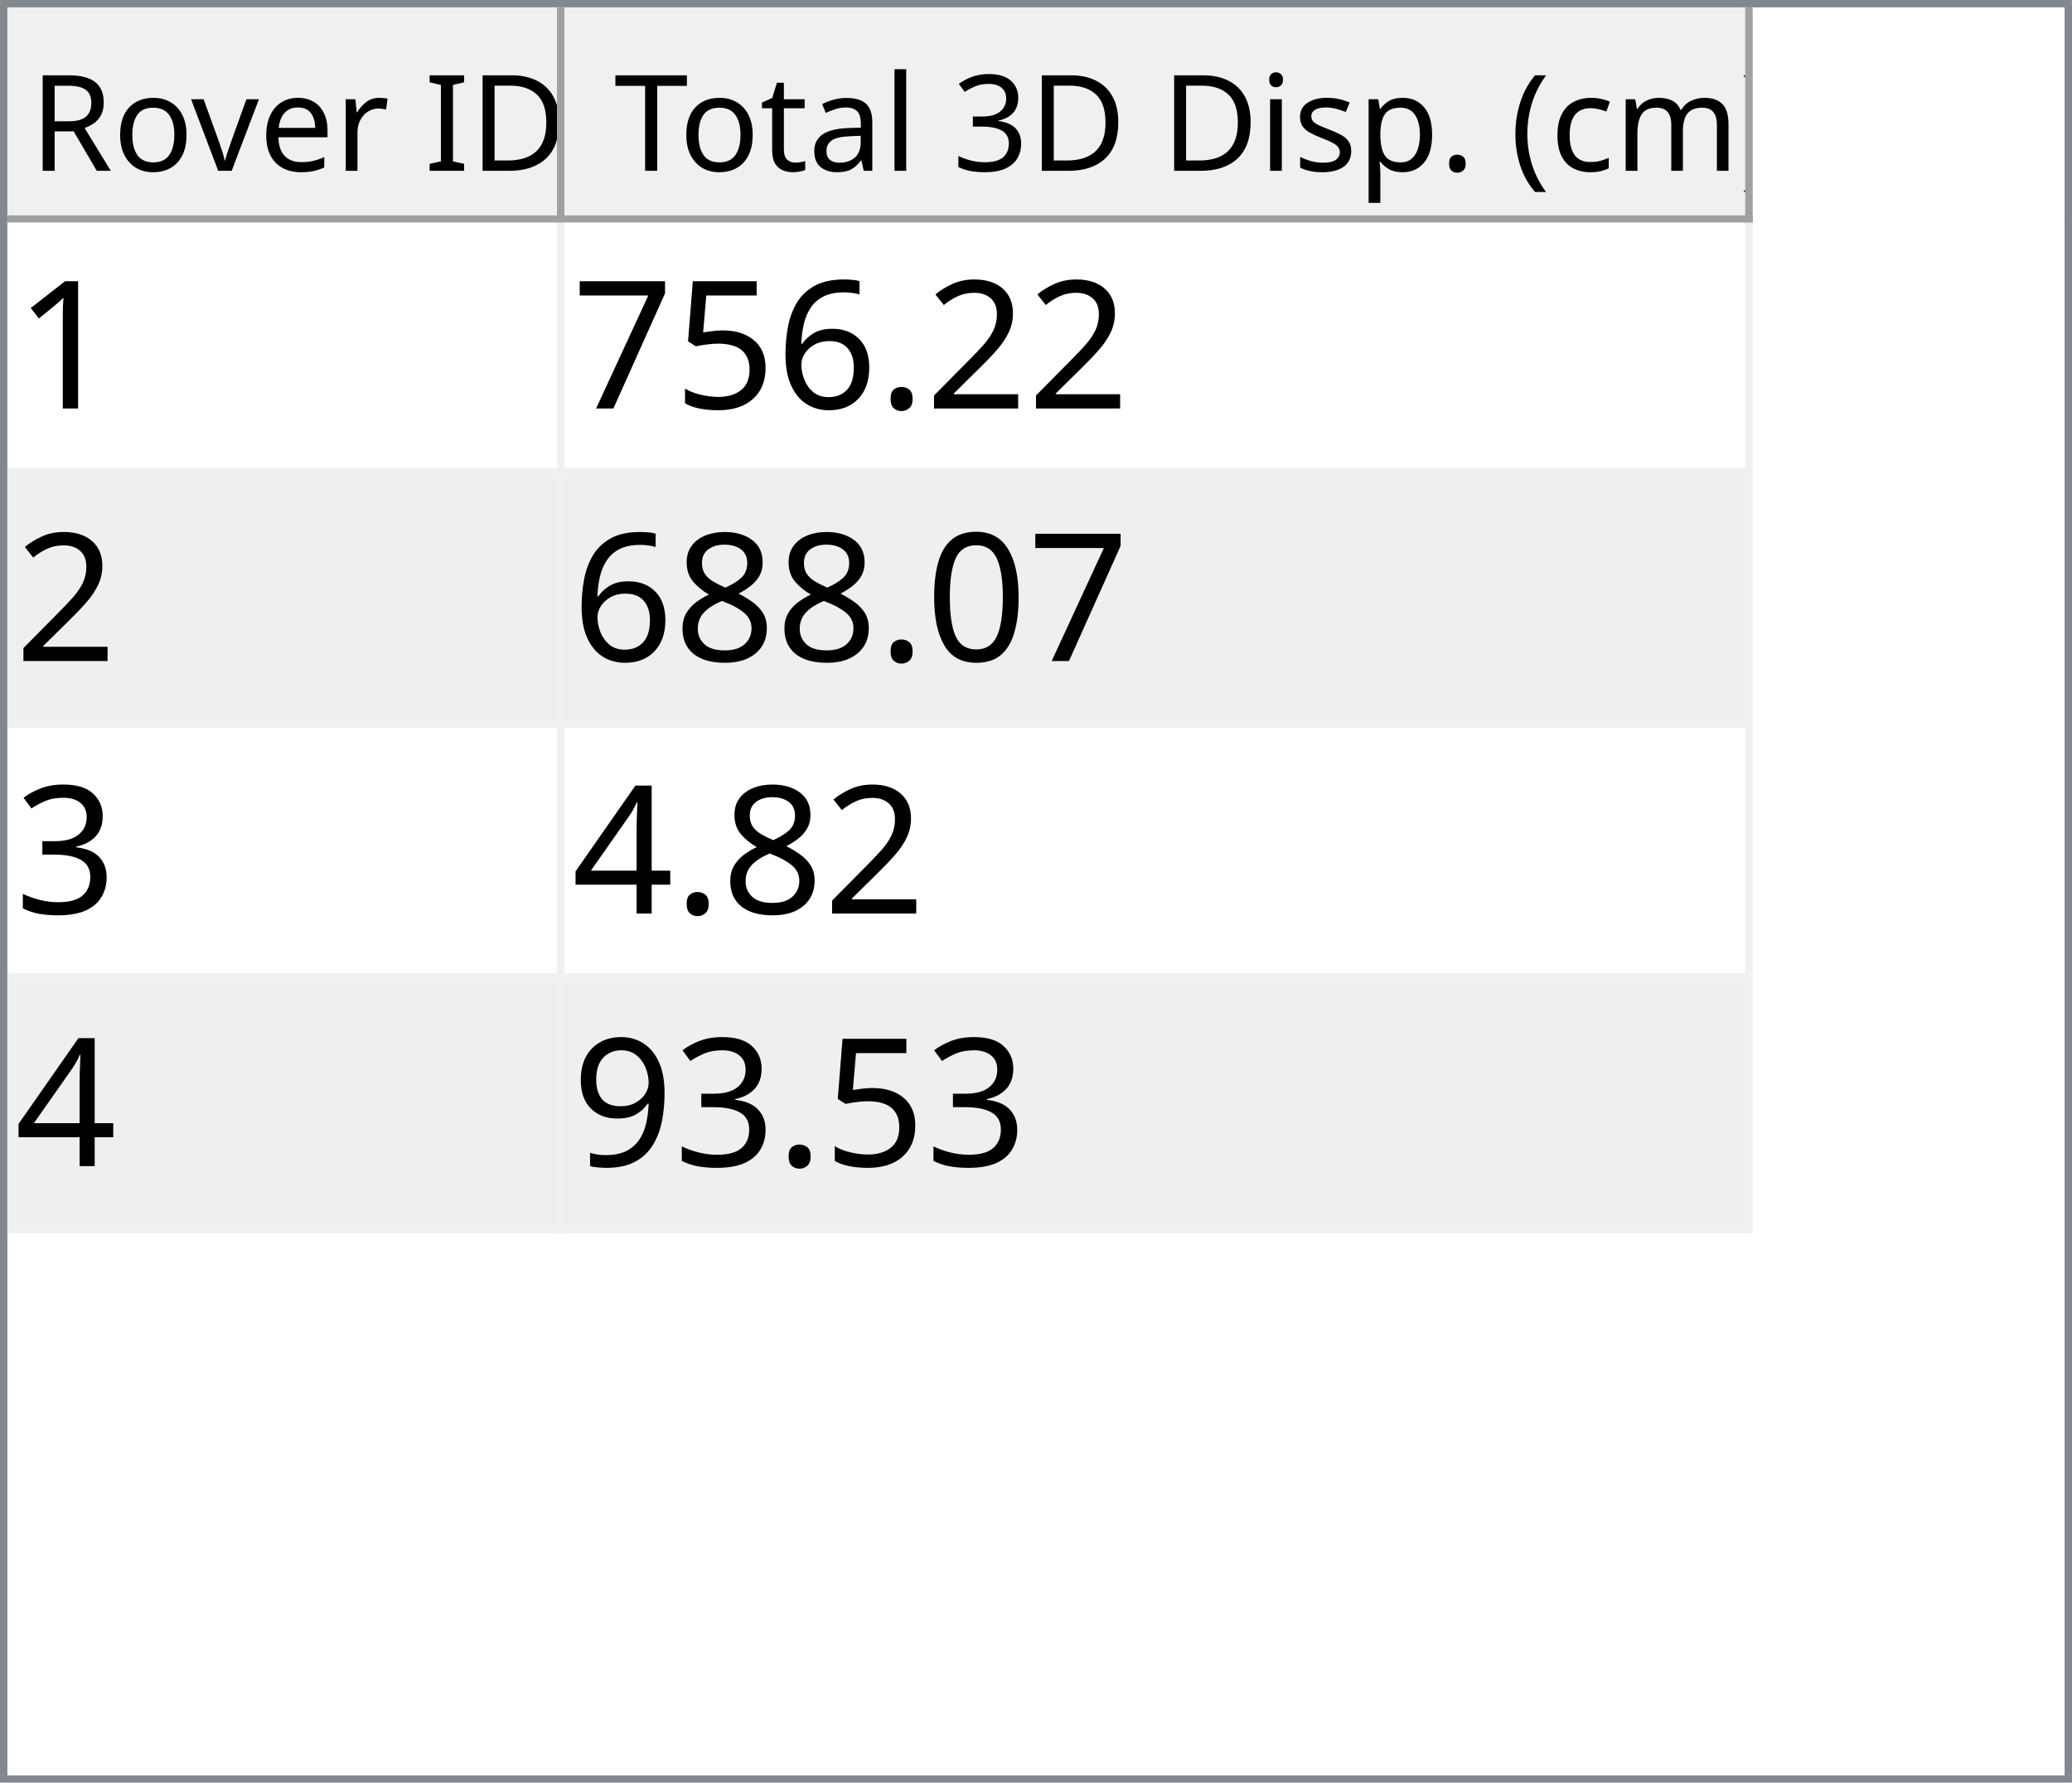
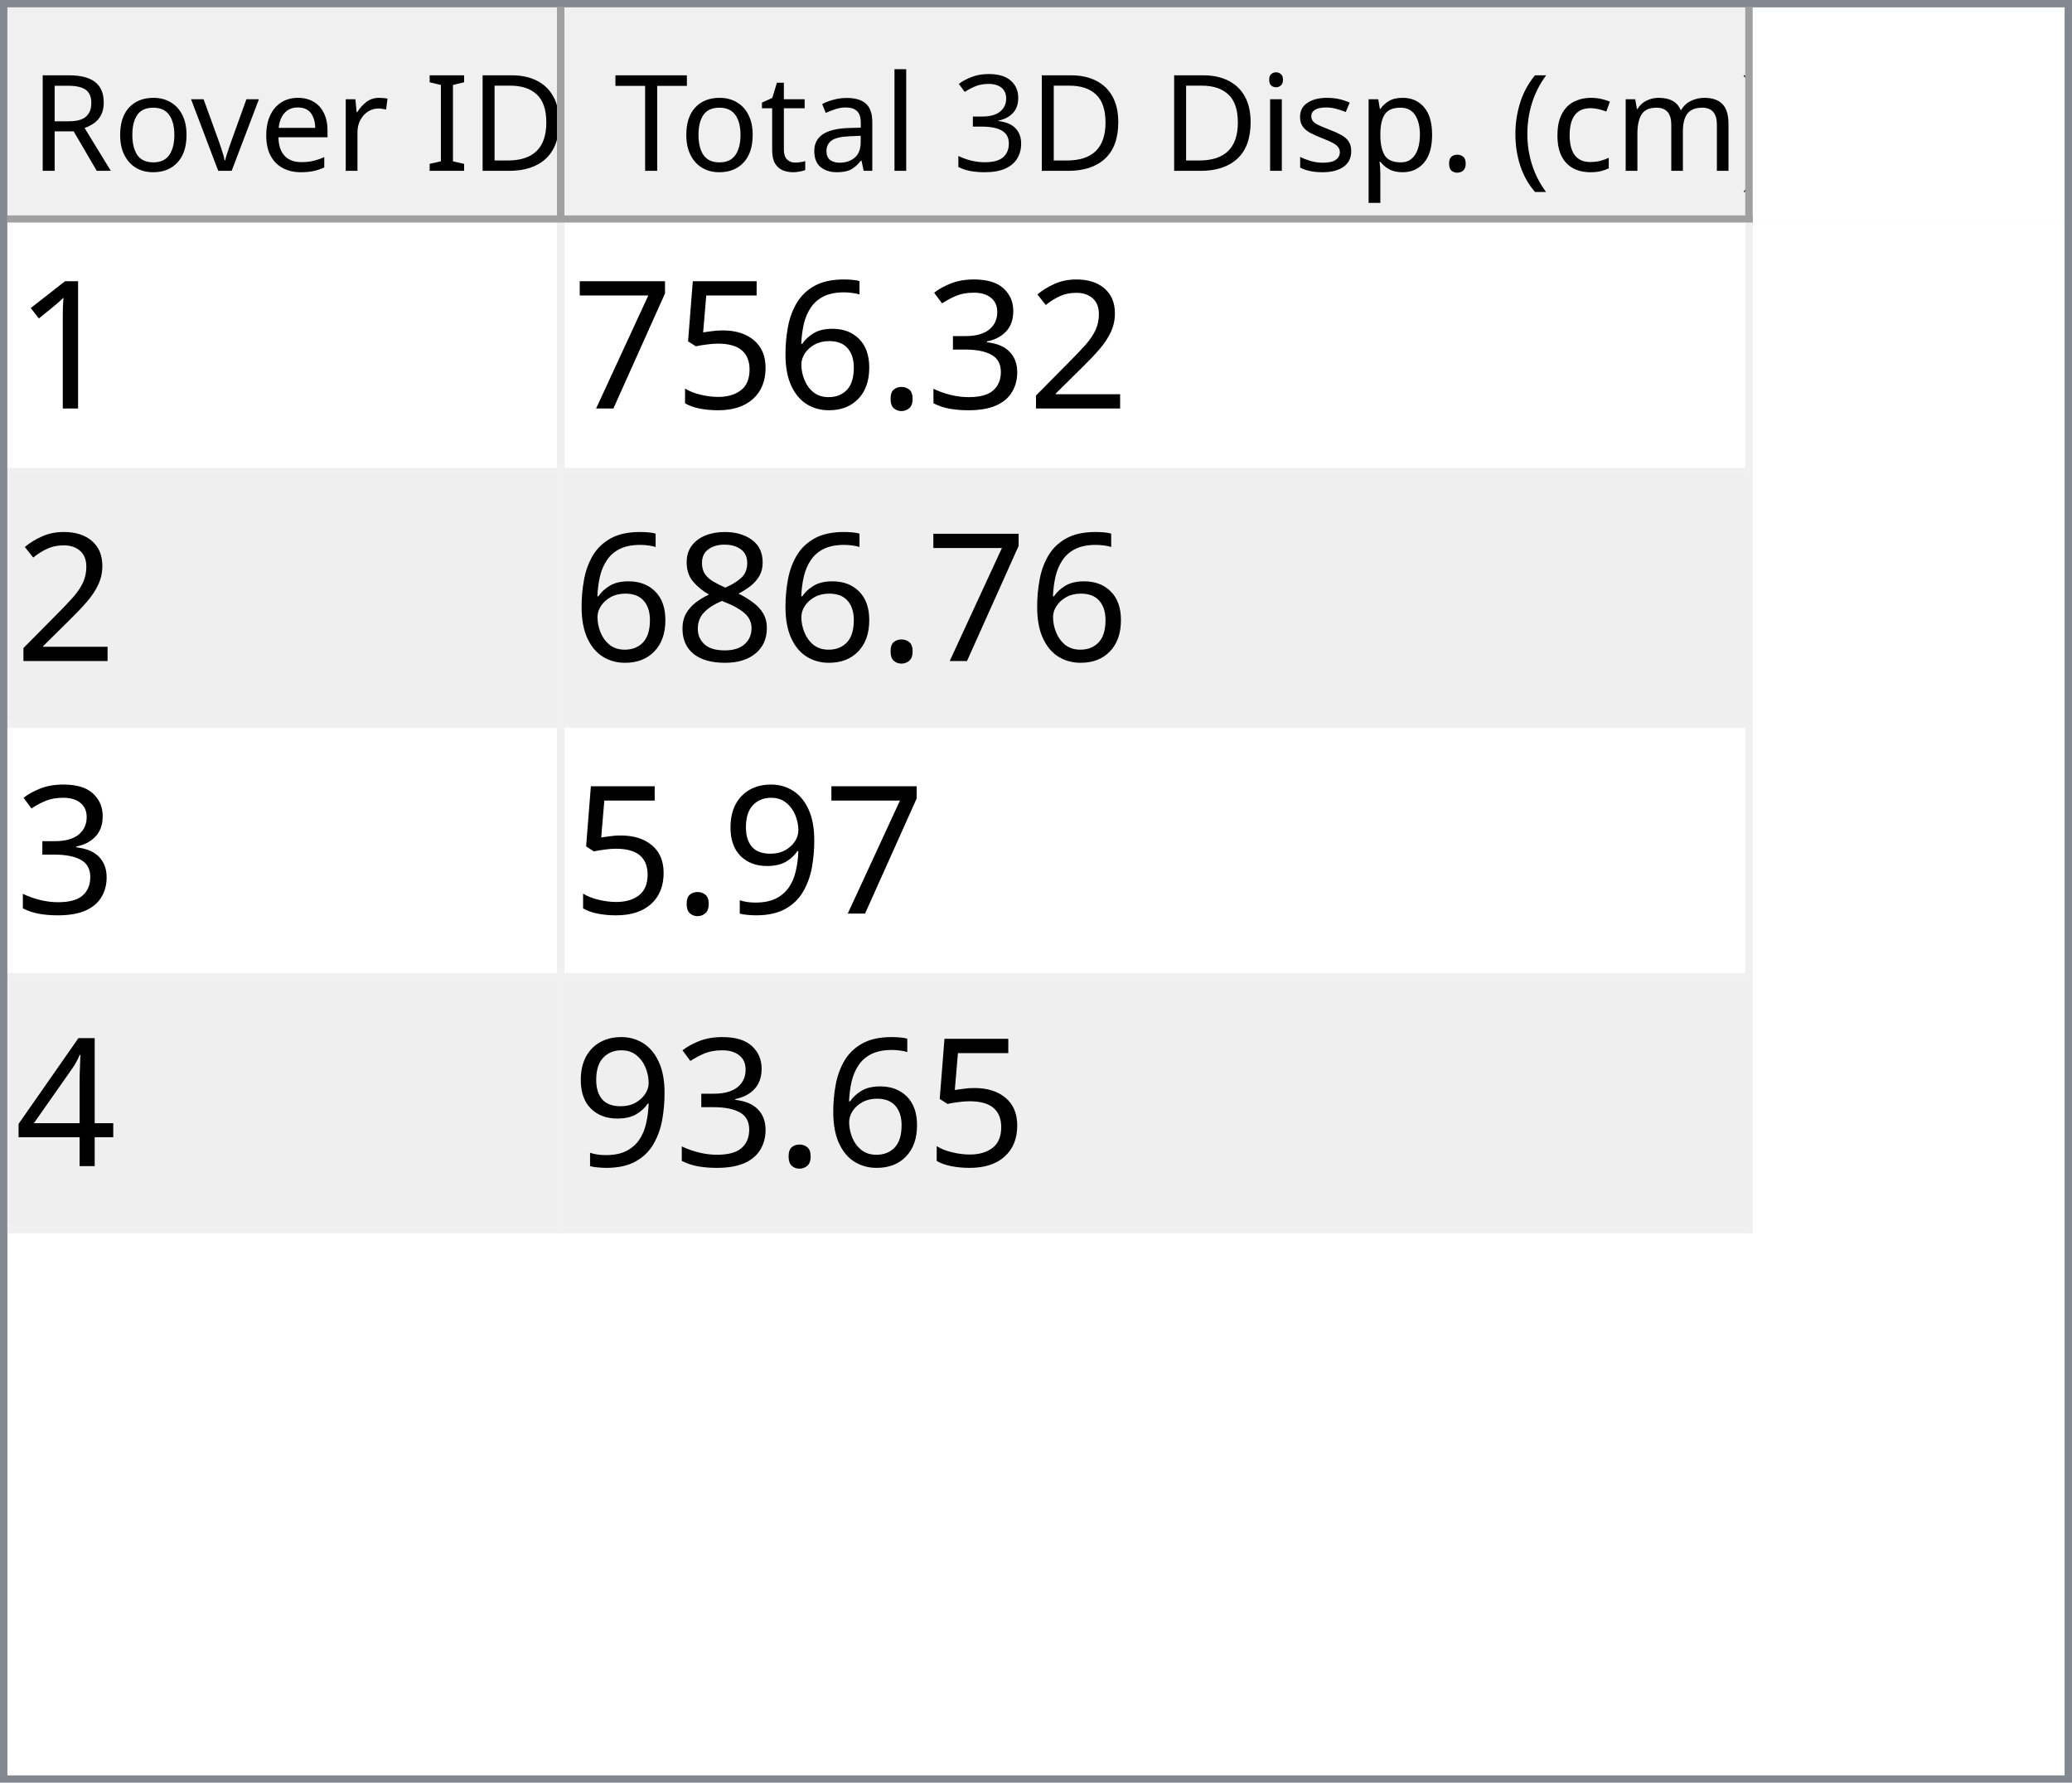
<svg xmlns="http://www.w3.org/2000/svg" style="fill-opacity:1; color-rendering:auto; color-interpolation:auto; text-rendering:auto; stroke:black; stroke-linecap:square; stroke-miterlimit:10; shape-rendering:auto; stroke-opacity:1; fill:black; stroke-dasharray:none; font-weight:normal; stroke-width:1; font-family:'Dialog'; font-style:normal; stroke-linejoin:miter; font-size:12px; stroke-dashoffset:0; image-rendering:auto;" width="279" height="240">
  <defs id="genericDefs" />
  <g>
    <defs id="defs1">
      <clipPath clipPathUnits="userSpaceOnUse" id="clipPath1">
        <path d="M0 0 L279 0 L279 240 L0 240 L0 0 Z" />
      </clipPath>
      <clipPath clipPathUnits="userSpaceOnUse" id="clipPath2">
        <path d="M0 0 L0 240 L279 240 L279 0 Z" />
      </clipPath>
      <clipPath clipPathUnits="userSpaceOnUse" id="clipPath3">
        <path d="M0 0 L0 29 L277 29 L277 0 Z" />
      </clipPath>
      <clipPath clipPathUnits="userSpaceOnUse" id="clipPath4">
        <path d="M0 0 L0 29 L75 29 L75 0 Z" />
      </clipPath>
      <clipPath clipPathUnits="userSpaceOnUse" id="clipPath5">
        <path d="M1 1 L1 28 L74 28 L74 1 Z" />
      </clipPath>
      <clipPath clipPathUnits="userSpaceOnUse" id="clipPath6">
        <path d="M0 0 L0 27 L73 27 L73 0 Z" />
      </clipPath>
      <clipPath clipPathUnits="userSpaceOnUse" id="clipPath7">
        <path d="M-0.5 -0.5 L-0.5 28.5 L74.5 28.5 L74.5 -0.5 Z" />
      </clipPath>
      <clipPath clipPathUnits="userSpaceOnUse" id="clipPath8">
        <path d="M0 0 L0 29 L160 29 L160 0 Z" />
      </clipPath>
      <clipPath clipPathUnits="userSpaceOnUse" id="clipPath9">
        <path d="M1 1 L1 28 L159 28 L159 1 Z" />
      </clipPath>
      <clipPath clipPathUnits="userSpaceOnUse" id="clipPath10">
        <path d="M0 0 L0 27 L158 27 L158 0 Z" />
      </clipPath>
      <clipPath clipPathUnits="userSpaceOnUse" id="clipPath11">
        <path d="M-0.5 -0.5 L-0.5 28.5 L159.5 28.5 L159.5 -0.5 Z" />
      </clipPath>
      <clipPath clipPathUnits="userSpaceOnUse" id="clipPath12">
        <path d="M0 0 L0 209 L277 209 L277 0 Z" />
      </clipPath>
      <clipPath clipPathUnits="userSpaceOnUse" id="clipPath13">
        <path d="M0 0 L0 136 L235 136 L235 0 Z" />
      </clipPath>
      <clipPath clipPathUnits="userSpaceOnUse" id="clipPath14">
        <path d="M-0.5 -0.5 L-0.5 135.5 L234.5 135.5 L234.5 -0.5 Z" />
      </clipPath>
      <clipPath clipPathUnits="userSpaceOnUse" id="clipPath15">
        <path d="M0 0 L0 33 L74 33 L74 0 Z" />
      </clipPath>
      <clipPath clipPathUnits="userSpaceOnUse" id="clipPath16">
        <path d="M0 0 L0 33 L159 33 L159 0 Z" />
      </clipPath>
      <font horiz-adv-x="64.551" id="font1">
        <font-face ascent="107.91" descent="25.098" units-per-em="100" style="font-style:normal; font-family:Segoe UI; font-weight:normal;" />
        <missing-glyph horiz-adv-x="64.551" d="M8.109 0 L8.109 68.266 L56.453 68.266 L56.453 0 L8.109 0 ZM15.328 7.234 L49.219 7.234 L49.219 61.031 L15.328 61.031 L15.328 7.234 Z" />
        <glyph unicode="D" horiz-adv-x="70.117" d="M9.188 0 L9.188 70.016 L28.516 70.016 Q65.531 70.016 65.531 35.891 Q65.531 19.672 55.25 9.836 Q44.969 0 27.734 0 L9.188 0 ZM17.391 62.594 L17.391 7.422 L27.828 7.422 Q41.609 7.422 49.273 14.797 Q56.938 22.172 56.938 35.688 Q56.938 62.594 28.328 62.594 L17.391 62.594 Z" />
        <glyph unicode="I" horiz-adv-x="26.611" d="M17.391 0 L9.188 0 L9.188 70.016 L17.391 70.016 L17.391 0 Z" />
        <glyph unicode=" " horiz-adv-x="27.393" d="" />
        <glyph unicode="r" horiz-adv-x="34.766" d="M34.188 41.891 Q32.078 43.5 28.125 43.5 Q23 43.5 19.555 38.672 Q16.109 33.844 16.109 25.484 L16.109 0 L8.109 0 L8.109 50 L16.109 50 L16.109 39.703 L16.312 39.703 Q18.016 44.969 21.531 47.922 Q25.047 50.875 29.391 50.875 Q32.516 50.875 34.188 50.203 L34.188 41.891 Z" />
        <glyph unicode="e" horiz-adv-x="52.295" d="M48.297 23 L12.984 23 Q13.188 14.656 17.484 10.109 Q21.781 5.562 29.297 5.562 Q37.75 5.562 44.828 11.141 L44.828 3.609 Q38.234 -1.172 27.391 -1.172 Q16.797 -1.172 10.742 5.641 Q4.688 12.453 4.688 24.812 Q4.688 36.469 11.305 43.82 Q17.922 51.172 27.734 51.172 Q37.547 51.172 42.922 44.828 Q48.297 38.484 48.297 27.203 L48.297 23 ZM40.094 29.781 Q40.047 36.719 36.75 40.578 Q33.453 44.438 27.594 44.438 Q21.922 44.438 17.969 40.383 Q14.016 36.328 13.094 29.781 L40.094 29.781 Z" />
        <glyph unicode="v" horiz-adv-x="47.9" d="M47.406 50 L27.484 0 L19.625 0 L0.688 50 L9.469 50 L22.172 13.672 Q23.578 9.672 23.922 6.688 L24.125 6.688 Q24.609 10.453 25.688 13.484 L38.969 50 L47.406 50 Z" />
        <glyph unicode="o" horiz-adv-x="58.594" d="M29 -1.172 Q17.922 -1.172 11.305 5.836 Q4.688 12.844 4.688 24.422 Q4.688 37.016 11.57 44.094 Q18.453 51.172 30.172 51.172 Q41.359 51.172 47.633 44.289 Q53.906 37.406 53.906 25.203 Q53.906 13.234 47.141 6.031 Q40.375 -1.172 29 -1.172 ZM29.594 44.438 Q21.875 44.438 17.383 39.188 Q12.891 33.938 12.891 24.703 Q12.891 15.828 17.43 10.695 Q21.969 5.562 29.594 5.562 Q37.359 5.562 41.531 10.594 Q45.703 15.625 45.703 24.906 Q45.703 34.281 41.531 39.359 Q37.359 44.438 29.594 44.438 Z" />
        <glyph unicode="R" horiz-adv-x="59.814" d="M59.375 0 L49.609 0 L37.891 19.625 Q36.281 22.359 34.766 24.289 Q33.25 26.219 31.664 27.438 Q30.078 28.656 28.25 29.219 Q26.422 29.781 24.125 29.781 L17.391 29.781 L17.391 0 L9.188 0 L9.188 70.016 L30.078 70.016 Q34.672 70.016 38.555 68.867 Q42.438 67.719 45.289 65.375 Q48.141 63.031 49.758 59.547 Q51.375 56.062 51.375 51.375 Q51.375 47.703 50.273 44.656 Q49.172 41.609 47.148 39.211 Q45.125 36.812 42.266 35.133 Q39.406 33.453 35.844 32.516 L35.844 32.328 Q37.594 31.547 38.891 30.547 Q40.188 29.547 41.359 28.18 Q42.531 26.812 43.68 25.078 Q44.828 23.344 46.234 21.047 L59.375 0 ZM17.391 62.594 L17.391 37.203 L28.516 37.203 Q31.594 37.203 34.203 38.133 Q36.812 39.062 38.719 40.797 Q40.625 42.531 41.703 45.047 Q42.781 47.562 42.781 50.688 Q42.781 56.297 39.141 59.445 Q35.5 62.594 28.609 62.594 L17.391 62.594 Z" />
        <glyph unicode=")" horiz-adv-x="30.176" d="M8.297 -15.922 L1.172 -15.922 Q16.406 2.344 16.406 26.812 Q16.406 51.469 1.078 70.016 L8.297 70.016 Q23.531 52.156 23.531 26.703 Q23.531 1.375 8.297 -15.922 Z" />
        <glyph unicode="m" horiz-adv-x="86.133" d="M79.109 0 L71.094 0 L71.094 28.719 Q71.094 37.016 68.531 40.727 Q65.969 44.438 59.906 44.438 Q54.781 44.438 51.195 39.75 Q47.609 35.062 47.609 28.516 L47.609 0 L39.594 0 L39.594 29.688 Q39.594 44.438 28.219 44.438 Q22.953 44.438 19.531 40.016 Q16.109 35.594 16.109 28.516 L16.109 0 L8.109 0 L8.109 50 L16.109 50 L16.109 42.094 L16.312 42.094 Q21.625 51.172 31.844 51.172 Q36.969 51.172 40.773 48.312 Q44.578 45.453 46 40.828 Q51.562 51.172 62.594 51.172 Q79.109 51.172 79.109 30.812 L79.109 0 Z" />
        <glyph unicode="c" horiz-adv-x="46.191" d="M42.188 2.297 Q36.422 -1.172 28.516 -1.172 Q17.828 -1.172 11.258 5.789 Q4.688 12.75 4.688 23.828 Q4.688 36.188 11.766 43.68 Q18.844 51.172 30.672 51.172 Q37.25 51.172 42.281 48.734 L42.281 40.531 Q36.719 44.438 30.375 44.438 Q22.703 44.438 17.797 38.945 Q12.891 33.453 12.891 24.516 Q12.891 15.719 17.508 10.641 Q22.125 5.562 29.891 5.562 Q36.422 5.562 42.188 9.906 L42.188 2.297 Z" />
        <glyph unicode="(" horiz-adv-x="30.176" d="M29.109 -15.922 L21.969 -15.922 Q6.844 1.375 6.844 26.703 Q6.844 52.156 21.969 70.016 L29.203 70.016 Q13.875 51.469 13.875 26.812 Q13.875 2.344 29.109 -15.922 Z" />
        <glyph unicode="." horiz-adv-x="21.68" d="M10.891 -1.078 Q8.641 -1.078 7.055 0.539 Q5.469 2.156 5.469 4.391 Q5.469 6.641 7.055 8.273 Q8.641 9.906 10.891 9.906 Q13.188 9.906 14.797 8.273 Q16.406 6.641 16.406 4.391 Q16.406 2.156 14.797 0.539 Q13.188 -1.078 10.891 -1.078 Z" />
        <glyph unicode="p" horiz-adv-x="58.789" d="M16.312 7.234 L16.109 7.234 L16.109 -23 L8.109 -23 L8.109 50 L16.109 50 L16.109 41.219 L16.312 41.219 Q22.219 51.172 33.594 51.172 Q43.266 51.172 48.688 44.461 Q54.109 37.75 54.109 26.469 Q54.109 13.922 48 6.375 Q41.891 -1.172 31.297 -1.172 Q21.578 -1.172 16.312 7.234 ZM16.109 27.391 L16.109 20.406 Q16.109 14.203 20.141 9.883 Q24.172 5.562 30.375 5.562 Q37.641 5.562 41.773 11.133 Q45.906 16.703 45.906 26.609 Q45.906 34.969 42.047 39.703 Q38.188 44.438 31.594 44.438 Q24.609 44.438 20.359 39.578 Q16.109 34.719 16.109 27.391 Z" />
        <glyph unicode="s" horiz-adv-x="42.432" d="M5.078 1.812 L5.078 10.406 Q11.625 5.562 19.484 5.562 Q30.031 5.562 30.031 12.594 Q30.031 14.594 29.125 15.992 Q28.219 17.391 26.68 18.461 Q25.141 19.531 23.07 20.383 Q21 21.234 18.609 22.172 Q15.281 23.484 12.766 24.828 Q10.25 26.172 8.57 27.859 Q6.891 29.547 6.031 31.695 Q5.172 33.844 5.172 36.719 Q5.172 40.234 6.789 42.945 Q8.406 45.656 11.086 47.484 Q13.766 49.312 17.211 50.242 Q20.656 51.172 24.312 51.172 Q30.812 51.172 35.938 48.922 L35.938 40.828 Q30.422 44.438 23.25 44.438 Q21 44.438 19.195 43.922 Q17.391 43.406 16.094 42.477 Q14.797 41.547 14.086 40.258 Q13.375 38.969 13.375 37.406 Q13.375 35.453 14.086 34.133 Q14.797 32.812 16.164 31.789 Q17.531 30.766 19.484 29.938 Q21.438 29.109 23.922 28.125 Q27.25 26.859 29.883 25.516 Q32.516 24.172 34.375 22.484 Q36.234 20.797 37.234 18.602 Q38.234 16.406 38.234 13.375 Q38.234 9.672 36.602 6.938 Q34.969 4.203 32.234 2.398 Q29.5 0.594 25.93 -0.289 Q22.359 -1.172 18.453 -1.172 Q10.75 -1.172 5.078 1.812 Z" />
        <glyph unicode="i" horiz-adv-x="24.219" d="M12.203 62.703 Q10.062 62.703 8.547 64.164 Q7.031 65.625 7.031 67.875 Q7.031 70.125 8.547 71.609 Q10.062 73.094 12.203 73.094 Q14.406 73.094 15.945 71.609 Q17.484 70.125 17.484 67.875 Q17.484 65.719 15.945 64.211 Q14.406 62.703 12.203 62.703 ZM16.109 0 L8.109 0 L8.109 50 L16.109 50 L16.109 0 Z" />
        <glyph unicode="3" horiz-adv-x="53.906" d="M46.531 19.828 Q46.531 15.094 44.75 11.211 Q42.969 7.328 39.719 4.57 Q36.469 1.812 31.93 0.297 Q27.391 -1.219 21.922 -1.219 Q11.922 -1.219 6 2.594 L6 11.188 Q13.094 5.609 22.219 5.609 Q25.875 5.609 28.828 6.539 Q31.781 7.469 33.906 9.227 Q36.031 10.984 37.18 13.477 Q38.328 15.969 38.328 19.094 Q38.328 32.812 18.797 32.812 L12.984 32.812 L12.984 39.594 L18.5 39.594 Q35.797 39.594 35.797 52.484 Q35.797 64.406 22.609 64.406 Q15.188 64.406 8.688 59.422 L8.688 67.188 Q15.375 71.188 24.609 71.188 Q29 71.188 32.57 69.969 Q36.141 68.75 38.68 66.555 Q41.219 64.359 42.609 61.281 Q44 58.203 44 54.5 Q44 40.672 30.031 36.719 L30.031 36.531 Q33.594 36.141 36.625 34.797 Q39.656 33.453 41.852 31.305 Q44.047 29.156 45.289 26.25 Q46.531 23.344 46.531 19.828 Z" />
        <glyph unicode="l" horiz-adv-x="24.219" d="M16.109 0 L8.109 0 L8.109 74.031 L16.109 74.031 L16.109 0 Z" />
        <glyph unicode="a" horiz-adv-x="50.879" d="M43.891 0 L35.891 0 L35.891 7.812 L35.688 7.812 Q30.469 -1.172 20.312 -1.172 Q12.844 -1.172 8.617 2.781 Q4.391 6.734 4.391 13.281 Q4.391 27.297 20.906 29.594 L35.891 31.688 Q35.891 44.438 25.594 44.438 Q16.547 44.438 9.281 38.281 L9.281 46.484 Q16.656 51.172 26.266 51.172 Q43.891 51.172 43.891 32.516 L43.891 0 ZM35.891 25.297 L23.828 23.641 Q18.266 22.859 15.43 20.875 Q12.594 18.891 12.594 13.875 Q12.594 10.203 15.211 7.883 Q17.828 5.562 22.172 5.562 Q28.125 5.562 32.008 9.742 Q35.891 13.922 35.891 20.312 L35.891 25.297 Z" />
        <glyph unicode="t" horiz-adv-x="33.887" d="M31.297 0.484 Q28.469 -1.078 23.828 -1.078 Q10.688 -1.078 10.688 13.578 L10.688 43.172 L2.094 43.172 L2.094 50 L10.688 50 L10.688 62.203 L18.703 64.797 L18.703 50 L31.297 50 L31.297 43.172 L18.703 43.172 L18.703 14.984 Q18.703 9.969 20.414 7.82 Q22.125 5.672 26.078 5.672 Q29.109 5.672 31.297 7.328 L31.297 0.484 Z" />
        <glyph unicode="T" horiz-adv-x="52.393" d="M50.594 62.594 L30.375 62.594 L30.375 0 L22.172 0 L22.172 62.594 L2 62.594 L2 70.016 L50.594 70.016 L50.594 62.594 Z" />
      </font>
      <font horiz-adv-x="75.0" id="font2">
        <font-face ascent="100.537" descent="21.973" units-per-em="100" style="font-style:normal; font-family:sans-serif; font-weight:normal;" />
        <missing-glyph horiz-adv-x="75.0" d="M12.5 0 L12.5 62.5 L62.5 62.5 L62.5 0 L12.5 0 ZM14.062 1.562 L60.938 1.562 L60.938 60.938 L14.062 60.938 L14.062 1.562 Z" />
        <glyph unicode="1" horiz-adv-x="55.615" d="M37.25 0 L28.469 0 L28.469 56 Q25.297 52.984 20.141 49.953 Q14.984 46.922 10.891 45.406 L10.891 53.906 Q18.266 57.375 23.781 62.305 Q29.297 67.234 31.594 71.875 L37.25 71.875 L37.25 0 Z" />
        <glyph unicode="2" horiz-adv-x="55.615" d="M50.344 8.453 L50.344 0 L3.031 0 Q2.938 3.172 4.047 6.109 Q5.859 10.938 9.836 15.625 Q13.812 20.312 21.344 26.469 Q33.016 36.031 37.117 41.625 Q41.219 47.219 41.219 52.203 Q41.219 57.422 37.477 61.008 Q33.734 64.594 27.734 64.594 Q21.391 64.594 17.578 60.789 Q13.766 56.984 13.719 50.25 L4.688 51.172 Q5.609 61.281 11.664 66.578 Q17.719 71.875 27.938 71.875 Q38.234 71.875 44.242 66.164 Q50.25 60.453 50.25 52 Q50.25 47.703 48.492 43.555 Q46.734 39.406 42.656 34.812 Q38.578 30.219 29.109 22.219 Q21.188 15.578 18.945 13.211 Q16.703 10.844 15.234 8.453 L50.344 8.453 Z" />
+         <glyph unicode="3" horiz-adv-x="55.615" d="M4.203 18.891 L12.984 20.062 Q14.5 12.594 18.141 9.297 Q21.781 6 27 6 Q33.203 6 37.477 10.297 Q41.75 14.594 41.75 20.953 Q41.75 27 37.797 30.93 Q33.844 34.859 27.734 34.859 Q25.25 34.859 21.531 33.891 L22.516 41.609 Q23.391 41.5 23.922 41.5 Q29.547 41.5 34.039 44.43 Q38.531 47.359 38.531 53.469 Q38.531 58.297 35.258 61.477 Q31.984 64.656 26.812 64.656 Q21.688 64.656 18.266 61.43 Q14.844 58.203 13.875 51.766 L5.078 53.328 Q6.688 62.156 12.398 67.016 Q18.109 71.875 26.609 71.875 Q32.469 71.875 37.398 69.359 Q42.328 66.844 44.945 62.5 Q47.562 58.156 47.562 53.266 Q47.562 48.641 45.07 44.828 Q42.578 41.016 37.703 38.766 Q44.047 37.312 47.562 32.695 Q51.078 28.078 51.078 21.141 Q51.078 11.766 44.242 5.25 Q37.406 -1.266 26.953 -1.266 Q17.531 -1.266 11.305 4.352 Q5.078 9.969 4.203 18.891 Z" />
        <glyph unicode="." horiz-adv-x="27.783" d="M9.078 0 L9.078 10.016 L19.094 10.016 L19.094 0 L9.078 0 Z" />
        <glyph unicode="6" horiz-adv-x="55.615" d="M49.75 54.047 L41.016 53.375 Q39.844 58.547 37.703 60.891 Q34.125 64.656 28.906 64.656 Q24.703 64.656 21.531 62.312 Q17.391 59.281 14.992 53.469 Q12.594 47.656 12.5 36.922 Q15.672 41.75 20.266 44.094 Q24.859 46.438 29.891 46.438 Q38.672 46.438 44.852 39.969 Q51.031 33.5 51.031 23.25 Q51.031 16.5 48.125 10.719 Q45.219 4.938 40.141 1.859 Q35.062 -1.219 28.609 -1.219 Q17.625 -1.219 10.695 6.859 Q3.766 14.938 3.766 33.5 Q3.766 54.25 11.422 63.672 Q18.109 71.875 29.438 71.875 Q37.891 71.875 43.289 67.141 Q48.688 62.406 49.75 54.047 ZM13.875 23.188 Q13.875 18.656 15.797 14.508 Q17.719 10.359 21.188 8.18 Q24.656 6 28.469 6 Q34.031 6 38.039 10.492 Q42.047 14.984 42.047 22.703 Q42.047 30.125 38.086 34.398 Q34.125 38.672 28.125 38.672 Q22.172 38.672 18.023 34.398 Q13.875 30.125 13.875 23.188 Z" />
        <glyph unicode="5" horiz-adv-x="55.615" d="M4.156 18.75 L13.375 19.531 Q14.406 12.797 18.141 9.398 Q21.875 6 27.156 6 Q33.5 6 37.891 10.789 Q42.281 15.578 42.281 23.484 Q42.281 31 38.062 35.352 Q33.844 39.703 27 39.703 Q22.75 39.703 19.336 37.773 Q15.922 35.844 13.969 32.766 L5.719 33.844 L12.641 70.609 L48.25 70.609 L48.25 62.203 L19.672 62.203 L15.828 42.969 Q22.266 47.469 29.344 47.469 Q38.719 47.469 45.164 40.969 Q51.609 34.469 51.609 24.266 Q51.609 14.547 45.953 7.469 Q39.062 -1.219 27.156 -1.219 Q17.391 -1.219 11.211 4.25 Q5.031 9.719 4.156 18.75 Z" />
        <glyph unicode="7" horiz-adv-x="55.615" d="M4.734 62.203 L4.734 70.656 L51.078 70.656 L51.078 63.812 Q44.234 56.547 37.523 44.484 Q30.812 32.422 27.156 19.672 Q24.516 10.688 23.781 0 L14.75 0 Q14.891 8.453 18.062 20.414 Q21.234 32.375 27.172 43.484 Q33.109 54.594 39.797 62.203 L4.734 62.203 Z" />
-         <glyph unicode="0" horiz-adv-x="55.615" d="M4.156 35.297 Q4.156 48 6.766 55.742 Q9.375 63.484 14.523 67.68 Q19.672 71.875 27.484 71.875 Q33.25 71.875 37.594 69.555 Q41.938 67.234 44.773 62.867 Q47.609 58.5 49.219 52.227 Q50.828 45.953 50.828 35.297 Q50.828 22.703 48.242 14.969 Q45.656 7.234 40.508 3.008 Q35.359 -1.219 27.484 -1.219 Q17.141 -1.219 11.234 6.203 Q4.156 15.141 4.156 35.297 ZM13.188 35.297 Q13.188 17.672 17.312 11.836 Q21.438 6 27.484 6 Q33.547 6 37.672 11.859 Q41.797 17.719 41.797 35.297 Q41.797 52.984 37.672 58.789 Q33.547 64.594 27.391 64.594 Q21.344 64.594 17.719 59.469 Q13.188 52.938 13.188 35.297 Z" />
        <glyph unicode="8" horiz-adv-x="55.615" d="M17.672 38.812 Q12.203 40.828 9.57 44.539 Q6.938 48.25 6.938 53.422 Q6.938 61.234 12.555 66.555 Q18.172 71.875 27.484 71.875 Q36.859 71.875 42.578 66.43 Q48.297 60.984 48.297 53.172 Q48.297 48.188 45.68 44.508 Q43.062 40.828 37.75 38.812 Q44.344 36.672 47.781 31.883 Q51.219 27.094 51.219 20.453 Q51.219 11.281 44.727 5.031 Q38.234 -1.219 27.641 -1.219 Q17.047 -1.219 10.547 5.055 Q4.047 11.328 4.047 20.703 Q4.047 27.688 7.594 32.398 Q11.141 37.109 17.672 38.812 ZM15.922 53.719 Q15.922 48.641 19.195 45.414 Q22.469 42.188 27.688 42.188 Q32.766 42.188 36.016 45.383 Q39.266 48.578 39.266 53.219 Q39.266 58.062 35.914 61.359 Q32.562 64.656 27.594 64.656 Q22.562 64.656 19.242 61.43 Q15.922 58.203 15.922 53.719 ZM13.094 20.656 Q13.094 16.891 14.875 13.375 Q16.656 9.859 20.172 7.93 Q23.688 6 27.734 6 Q34.031 6 38.133 10.055 Q42.234 14.109 42.234 20.359 Q42.234 26.703 38.016 30.859 Q33.797 35.016 27.438 35.016 Q21.234 35.016 17.164 30.914 Q13.094 26.812 13.094 20.656 Z" />
-         <glyph unicode="3" horiz-adv-x="55.615" d="M4.203 18.891 L12.984 20.062 Q14.5 12.594 18.141 9.297 Q21.781 6 27 6 Q33.203 6 37.477 10.297 Q41.75 14.594 41.75 20.953 Q41.75 27 37.797 30.93 Q33.844 34.859 27.734 34.859 Q25.25 34.859 21.531 33.891 L22.516 41.609 Q23.391 41.5 23.922 41.5 Q29.547 41.5 34.039 44.43 Q38.531 47.359 38.531 53.469 Q38.531 58.297 35.258 61.477 Q31.984 64.656 26.812 64.656 Q21.688 64.656 18.266 61.43 Q14.844 58.203 13.875 51.766 L5.078 53.328 Q6.688 62.156 12.398 67.016 Q18.109 71.875 26.609 71.875 Q32.469 71.875 37.398 69.359 Q42.328 66.844 44.945 62.5 Q47.562 58.156 47.562 53.266 Q47.562 48.641 45.07 44.828 Q42.578 41.016 37.703 38.766 Q44.047 37.312 47.562 32.695 Q51.078 28.078 51.078 21.141 Q51.078 11.766 44.242 5.25 Q37.406 -1.266 26.953 -1.266 Q17.531 -1.266 11.305 4.352 Q5.078 9.969 4.203 18.891 Z" />
+         <glyph unicode="9" horiz-adv-x="55.615" d="M5.469 16.547 L13.922 17.328 Q14.984 11.375 18.016 8.688 Q21.047 6 25.781 6 Q29.828 6 32.883 7.859 Q35.938 9.719 37.891 12.82 Q39.844 15.922 41.164 21.195 Q42.484 26.469 42.484 31.938 Q42.484 32.516 42.438 33.688 Q39.797 29.5 35.234 26.883 Q30.672 24.266 25.344 24.266 Q16.453 24.266 10.305 30.711 Q4.156 37.156 4.156 47.703 Q4.156 58.594 10.578 65.234 Q17 71.875 26.656 71.875 Q33.641 71.875 39.43 68.117 Q45.219 64.359 48.219 57.398 Q51.219 50.438 51.219 37.25 Q51.219 23.531 48.242 15.406 Q45.266 7.281 39.383 3.031 Q33.5 -1.219 25.594 -1.219 Q17.188 -1.219 11.867 3.445 Q6.547 8.109 5.469 16.547 ZM41.453 48.141 Q41.453 55.719 37.43 60.156 Q33.406 64.594 27.734 64.594 Q21.875 64.594 17.531 59.812 Q13.188 55.031 13.188 47.406 Q13.188 40.578 17.312 36.305 Q21.438 32.031 27.484 32.031 Q33.594 32.031 37.523 36.305 Q41.453 40.578 41.453 48.141 Z" />
        <glyph unicode="4" horiz-adv-x="55.615" d="M32.328 0 L32.328 17.141 L1.266 17.141 L1.266 25.203 L33.938 71.578 L41.109 71.578 L41.109 25.203 L50.781 25.203 L50.781 17.141 L41.109 17.141 L41.109 0 L32.328 0 ZM32.328 25.203 L32.328 57.469 L9.906 25.203 L32.328 25.203 Z" />
-         <glyph unicode="9" horiz-adv-x="55.615" d="M5.469 16.547 L13.922 17.328 Q14.984 11.375 18.016 8.688 Q21.047 6 25.781 6 Q29.828 6 32.883 7.859 Q35.938 9.719 37.891 12.82 Q39.844 15.922 41.164 21.195 Q42.484 26.469 42.484 31.938 Q42.484 32.516 42.438 33.688 Q39.797 29.5 35.234 26.883 Q30.672 24.266 25.344 24.266 Q16.453 24.266 10.305 30.711 Q4.156 37.156 4.156 47.703 Q4.156 58.594 10.578 65.234 Q17 71.875 26.656 71.875 Q33.641 71.875 39.43 68.117 Q45.219 64.359 48.219 57.398 Q51.219 50.438 51.219 37.25 Q51.219 23.531 48.242 15.406 Q45.266 7.281 39.383 3.031 Q33.5 -1.219 25.594 -1.219 Q17.188 -1.219 11.867 3.445 Q6.547 8.109 5.469 16.547 ZM41.453 48.141 Q41.453 55.719 37.43 60.156 Q33.406 64.594 27.734 64.594 Q21.875 64.594 17.531 59.812 Q13.188 55.031 13.188 47.406 Q13.188 40.578 17.312 36.305 Q21.438 32.031 27.484 32.031 Q33.594 32.031 37.523 36.305 Q41.453 40.578 41.453 48.141 Z" />
      </font>
    </defs>
    <g style="fill:white; stroke:white;">
      <rect x="0" y="0" width="279" style="clip-path:url(#clipPath1); stroke:none;" height="240" />
    </g>
    <g style="fill:white; text-rendering:optimizeSpeed; color-rendering:optimizeSpeed; image-rendering:optimizeSpeed; shape-rendering:crispEdges; stroke:white; color-interpolation:sRGB;">
      <rect x="0" width="279" height="240" y="0" style="stroke:none;" />
      <path style="stroke:none;" d="M0 240 L279 240 L279 0 L0 0 Z" />
    </g>
    <g style="fill:rgb(240,240,240); font-size:18px; font-family:'Segoe UI'; stroke:rgb(240,240,240);">
      <rect x="0" y="0" width="279" style="clip-path:url(#clipPath2); stroke:none;" height="240" />
    </g>
    <g style="fill:rgb(130,135,144); font-size:18px; font-family:'Segoe UI'; stroke:rgb(130,135,144);">
      <path d="M0 0 L279 0 L279 240 L0 240 L0 0 ZM1 1 L278 1 L278 239 L1 239 L1 1 Z" style="fill-rule:evenodd; clip-path:url(#clipPath2); stroke:none;" />
    </g>
    <g style="fill:white; font-size:18px; font-family:'Segoe UI'; stroke:white;" transform="translate(1,1)">
      <rect x="0" y="0" width="277" style="clip-path:url(#clipPath3); stroke:none;" height="29" />
    </g>
    <g style="fill:rgb(240,240,240); font-size:18px; font-family:'Segoe UI'; stroke:rgb(240,240,240);" transform="translate(1,1)">
      <rect x="0" y="0" width="75" style="clip-path:url(#clipPath4); stroke:none;" height="29" />
    </g>
    <g style="font-family:'Segoe UI'; font-size:18px;" transform="translate(2,2)">
      <text x="2" xml:space="preserve" y="21" style="clip-path:url(#clipPath6); stroke:none;">Rover ID</text>
    </g>
    <g transform="translate(1.5,1.5)" style="fill:rgb(160,160,160); font-size:18px; font-family:'Segoe UI'; stroke:rgb(160,160,160); stroke-linejoin:bevel;">
      <line x1="74" x2="74" y1="0" style="fill:none; clip-path:url(#clipPath7);" y2="28" />
    </g>
    <g transform="matrix(1,0,0,1,1,1) translate(0.5,0.5)" style="fill:rgb(160,160,160); font-size:18px; font-family:'Segoe UI'; stroke:rgb(160,160,160); stroke-linejoin:bevel;">
      <line x1="0" x2="74" y1="28" style="fill:none; clip-path:url(#clipPath7);" y2="28" />
    </g>
    <g style="fill:rgb(240,240,240); font-size:18px; font-family:'Segoe UI'; stroke:rgb(240,240,240);" transform="translate(76,1)">
      <rect x="0" y="0" width="160" style="clip-path:url(#clipPath8); stroke:none;" height="29" />
    </g>
    <g style="font-family:'Segoe UI'; font-size:18px;" transform="translate(77,2)">
      <text x="1" xml:space="preserve" y="21" style="clip-path:url(#clipPath10); stroke:none;"> Total 3D Disp. (cm)</text>
    </g>
    <g transform="translate(76.5,1.5)" style="fill:rgb(160,160,160); font-size:18px; font-family:'Segoe UI'; stroke:rgb(160,160,160); stroke-linejoin:bevel;">
      <line x1="159" x2="159" y1="0" style="fill:none; clip-path:url(#clipPath11);" y2="28" />
    </g>
    <g transform="matrix(1,0,0,1,76,1) translate(0.5,0.5)" style="fill:rgb(160,160,160); font-size:18px; font-family:'Segoe UI'; stroke:rgb(160,160,160); stroke-linejoin:bevel;">
      <line x1="0" x2="159" y1="28" style="fill:none; clip-path:url(#clipPath11);" y2="28" />
    </g>
    <g style="fill:white; font-size:18px; font-family:'Segoe UI'; stroke:white;" transform="translate(1,30)">
      <rect x="0" y="0" width="277" style="clip-path:url(#clipPath12); stroke:none;" height="209" />
    </g>
    <g style="fill:rgb(240,240,240); font-size:24px; font-family:sans-serif; stroke:rgb(240,240,240);" transform="translate(1,30)">
      <rect x="0" y="0" width="235" style="clip-path:url(#clipPath13); stroke:none;" height="136" />
      <line transform="translate(0.5,0.5)" x1="0" x2="234" y1="33" style="clip-path:url(#clipPath14); fill:none; stroke-linejoin:bevel;" y2="33" />
    </g>
    <g transform="matrix(1,0,0,1,1,30) translate(0.5,0.5)" style="fill:rgb(240,240,240); font-size:24px; font-family:sans-serif; stroke:rgb(240,240,240); stroke-linejoin:bevel;">
      <line x1="0" x2="234" y1="67" style="fill:none; clip-path:url(#clipPath14);" y2="67" />
    </g>
    <g transform="matrix(1,0,0,1,1,30) translate(0.5,0.5)" style="fill:rgb(240,240,240); font-size:24px; font-family:sans-serif; stroke:rgb(240,240,240); stroke-linejoin:bevel;">
      <line x1="0" x2="234" y1="101" style="fill:none; clip-path:url(#clipPath14);" y2="101" />
    </g>
    <g transform="matrix(1,0,0,1,1,30) translate(0.5,0.5)" style="fill:rgb(240,240,240); font-size:24px; font-family:sans-serif; stroke:rgb(240,240,240); stroke-linejoin:bevel;">
      <line x1="0" x2="234" y1="135" style="fill:none; clip-path:url(#clipPath14);" y2="135" />
    </g>
    <g transform="matrix(1,0,0,1,1,30) translate(0.5,0.5)" style="fill:rgb(240,240,240); font-size:24px; font-family:sans-serif; stroke:rgb(240,240,240); stroke-linejoin:bevel;">
      <line x1="74" x2="74" y1="0" style="fill:none; clip-path:url(#clipPath14);" y2="135" />
    </g>
    <g transform="matrix(1,0,0,1,1,30) translate(0.5,0.5)" style="fill:rgb(240,240,240); font-size:24px; font-family:sans-serif; stroke:rgb(240,240,240); stroke-linejoin:bevel;">
      <line x1="234" x2="234" y1="0" style="fill:none; clip-path:url(#clipPath14);" y2="135" />
    </g>
    <g style="fill:white; font-size:24px; font-family:sans-serif; stroke:white;" transform="matrix(1,0,0,1,1,30)">
      <rect x="0" y="0" width="74" style="clip-path:url(#clipPath15); stroke:none;" height="33" />
      <text x="1" y="25" style="fill:black; clip-path:url(#clipPath15); stroke:none;" xml:space="preserve">1</text>
    </g>
    <g style="fill:white; font-size:24px; font-family:sans-serif; stroke:white;" transform="matrix(1,0,0,1,1,30) translate(75,0)">
      <rect x="0" y="0" width="159" style="clip-path:url(#clipPath16); stroke:none;" height="33" />
-       <text x="1" y="25" style="fill:black; clip-path:url(#clipPath16); stroke:none;" xml:space="preserve">756.22</text>
+       <text x="1" y="25" style="fill:black; clip-path:url(#clipPath16); stroke:none;" xml:space="preserve">756.32</text>
    </g>
    <g style="fill:rgb(239,239,239); font-size:24px; font-family:sans-serif; stroke:rgb(239,239,239);" transform="matrix(1,0,0,1,1,30) translate(0,34)">
      <rect x="0" y="0" width="74" style="clip-path:url(#clipPath15); stroke:none;" height="33" />
      <text x="1" y="25" style="fill:black; clip-path:url(#clipPath15); stroke:none;" xml:space="preserve">2</text>
    </g>
    <g style="fill:rgb(239,239,239); font-size:24px; font-family:sans-serif; stroke:rgb(239,239,239);" transform="matrix(1,0,0,1,1,30) translate(75,34)">
      <rect x="0" y="0" width="159" style="clip-path:url(#clipPath16); stroke:none;" height="33" />
-       <text x="1" y="25" style="fill:black; clip-path:url(#clipPath16); stroke:none;" xml:space="preserve">688.07</text>
+       <text x="1" y="25" style="fill:black; clip-path:url(#clipPath16); stroke:none;" xml:space="preserve">686.76</text>
    </g>
    <g style="fill:white; font-size:24px; font-family:sans-serif; stroke:white;" transform="matrix(1,0,0,1,1,30) translate(0,68)">
      <rect x="0" y="0" width="74" style="clip-path:url(#clipPath15); stroke:none;" height="33" />
      <text x="1" y="25" style="fill:black; clip-path:url(#clipPath15); stroke:none;" xml:space="preserve">3</text>
    </g>
    <g style="fill:white; font-size:24px; font-family:sans-serif; stroke:white;" transform="matrix(1,0,0,1,1,30) translate(75,68)">
      <rect x="0" y="0" width="159" style="clip-path:url(#clipPath16); stroke:none;" height="33" />
-       <text x="1" y="25" style="fill:black; clip-path:url(#clipPath16); stroke:none;" xml:space="preserve">4.82</text>
+       <text x="1" y="25" style="fill:black; clip-path:url(#clipPath16); stroke:none;" xml:space="preserve">5.97</text>
    </g>
    <g style="fill:rgb(239,239,239); font-size:24px; font-family:sans-serif; stroke:rgb(239,239,239);" transform="matrix(1,0,0,1,1,30) translate(0,102)">
      <rect x="0" y="0" width="74" style="clip-path:url(#clipPath15); stroke:none;" height="33" />
      <text x="1" y="25" style="fill:black; clip-path:url(#clipPath15); stroke:none;" xml:space="preserve">4</text>
    </g>
    <g style="fill:rgb(239,239,239); font-size:24px; font-family:sans-serif; stroke:rgb(239,239,239);" transform="matrix(1,0,0,1,1,30) translate(75,102)">
      <rect x="0" y="0" width="159" style="clip-path:url(#clipPath16); stroke:none;" height="33" />
-       <text x="1" y="25" style="fill:black; clip-path:url(#clipPath16); stroke:none;" xml:space="preserve">93.53</text>
+       <text x="1" y="25" style="fill:black; clip-path:url(#clipPath16); stroke:none;" xml:space="preserve">93.65</text>
    </g>
  </g>
</svg>
